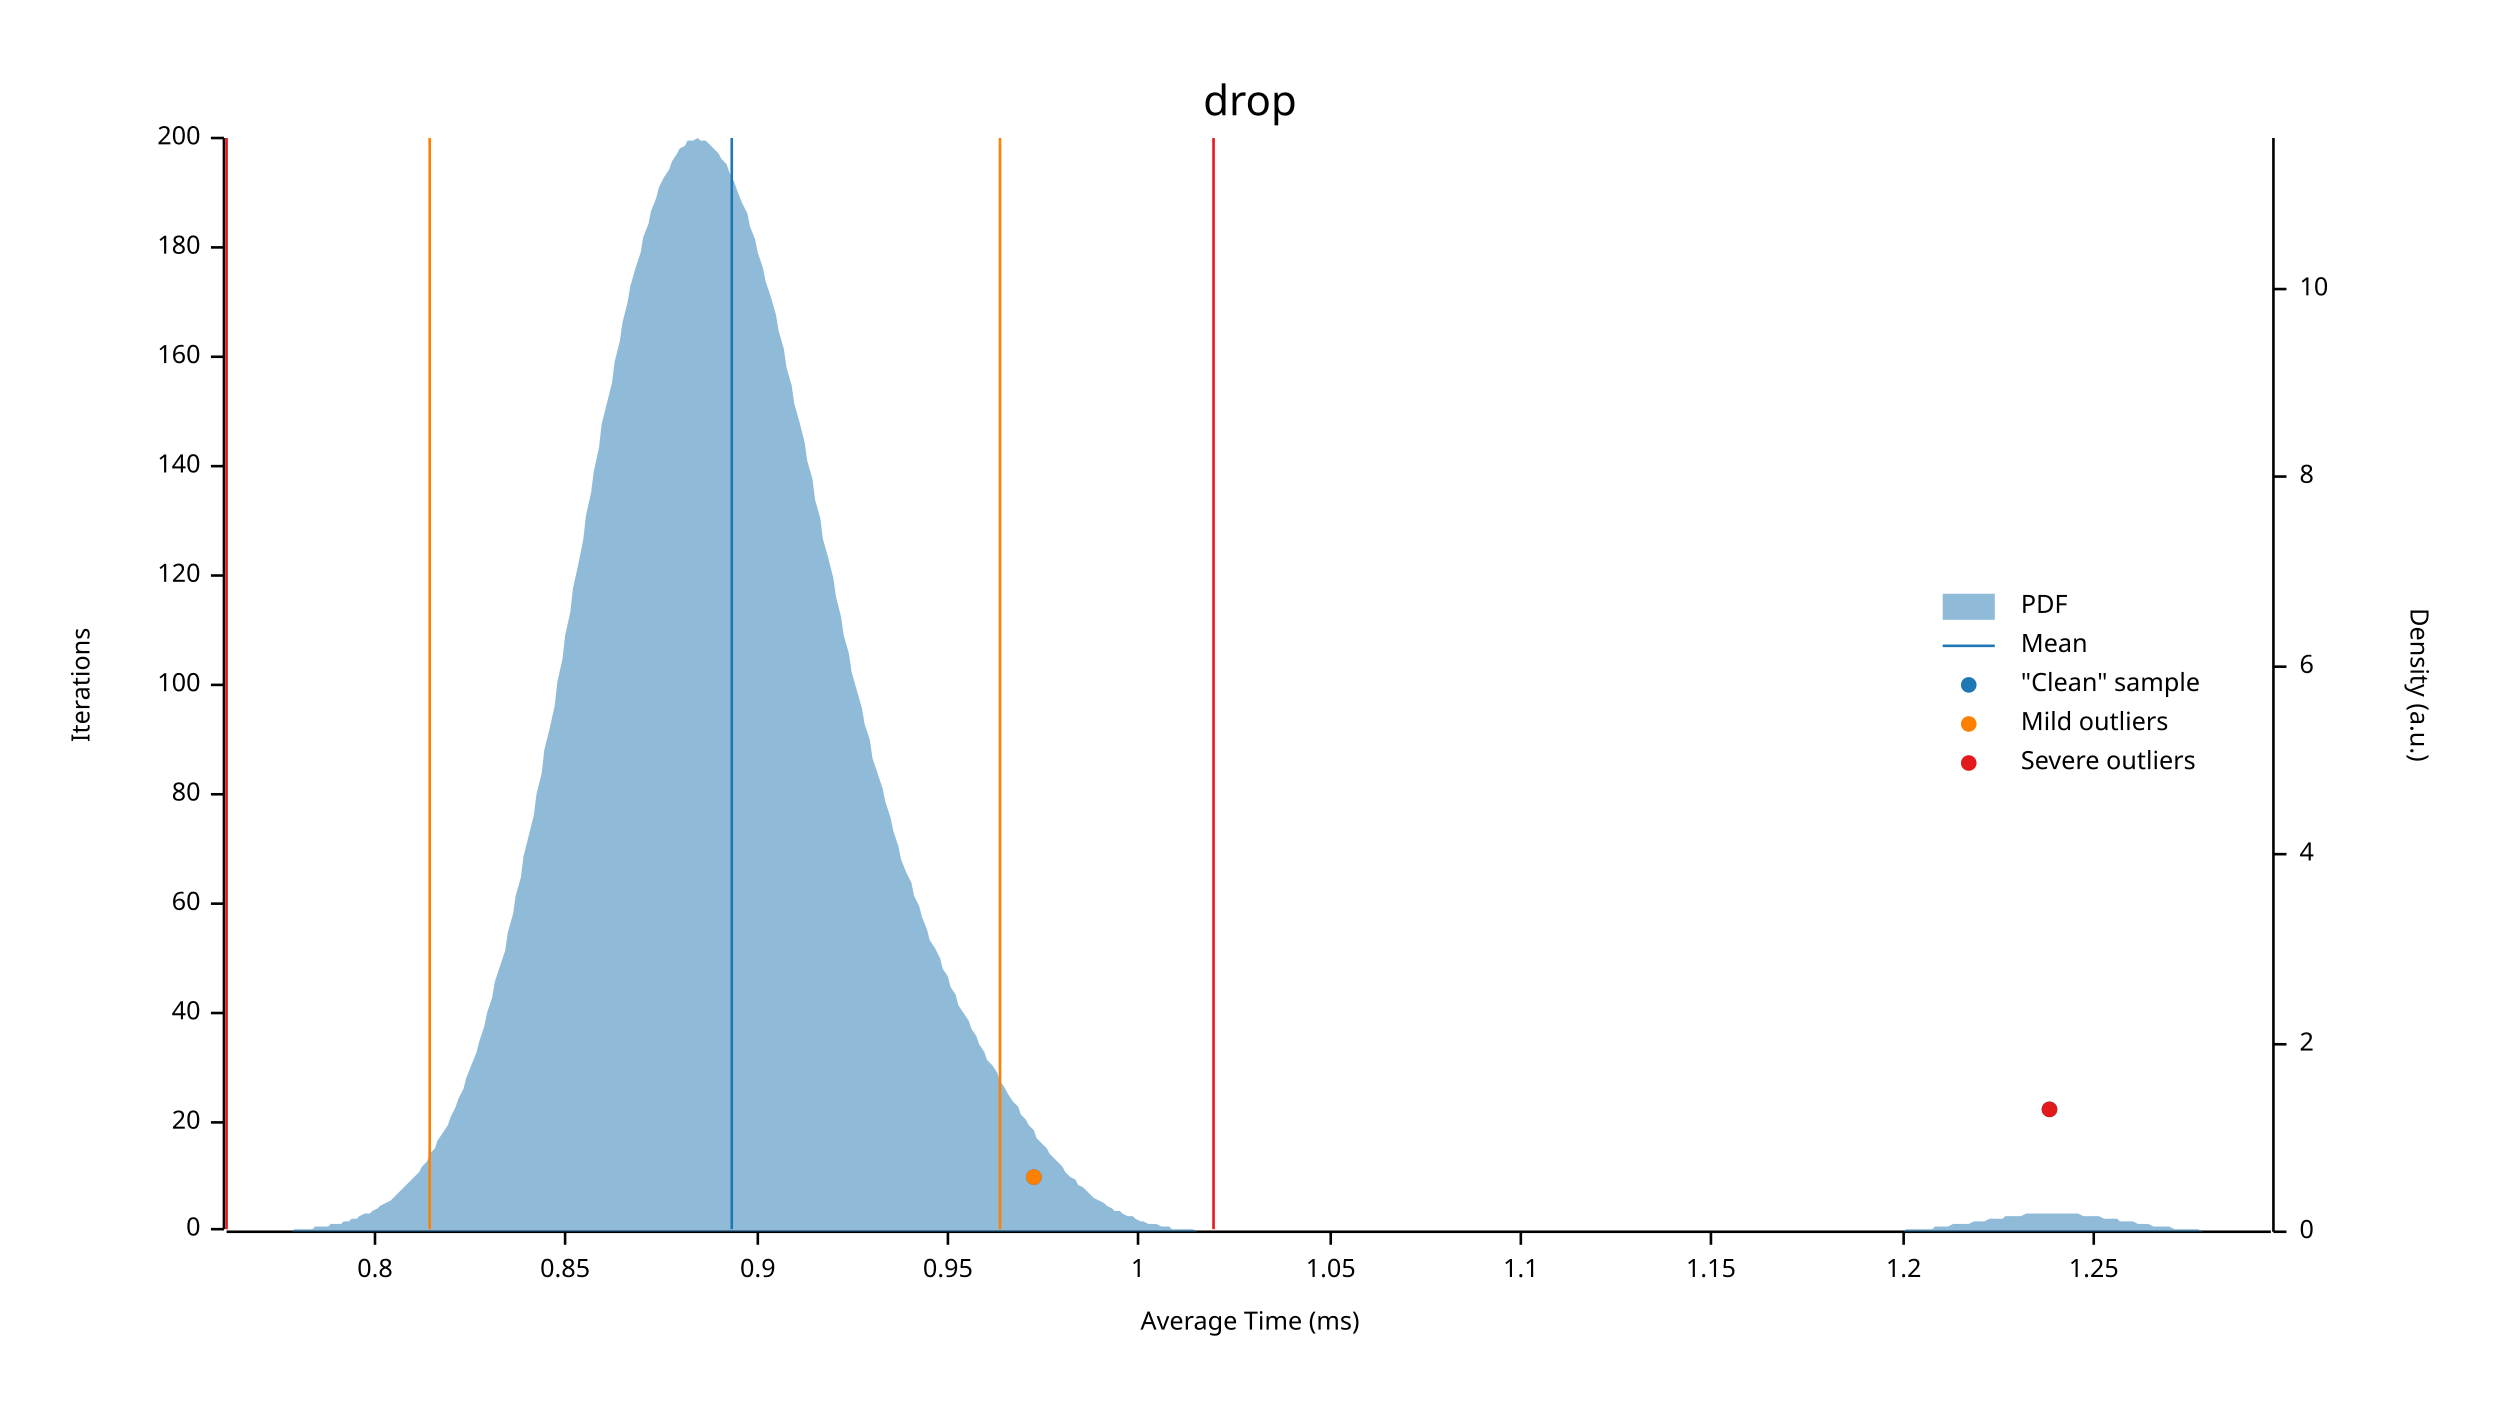
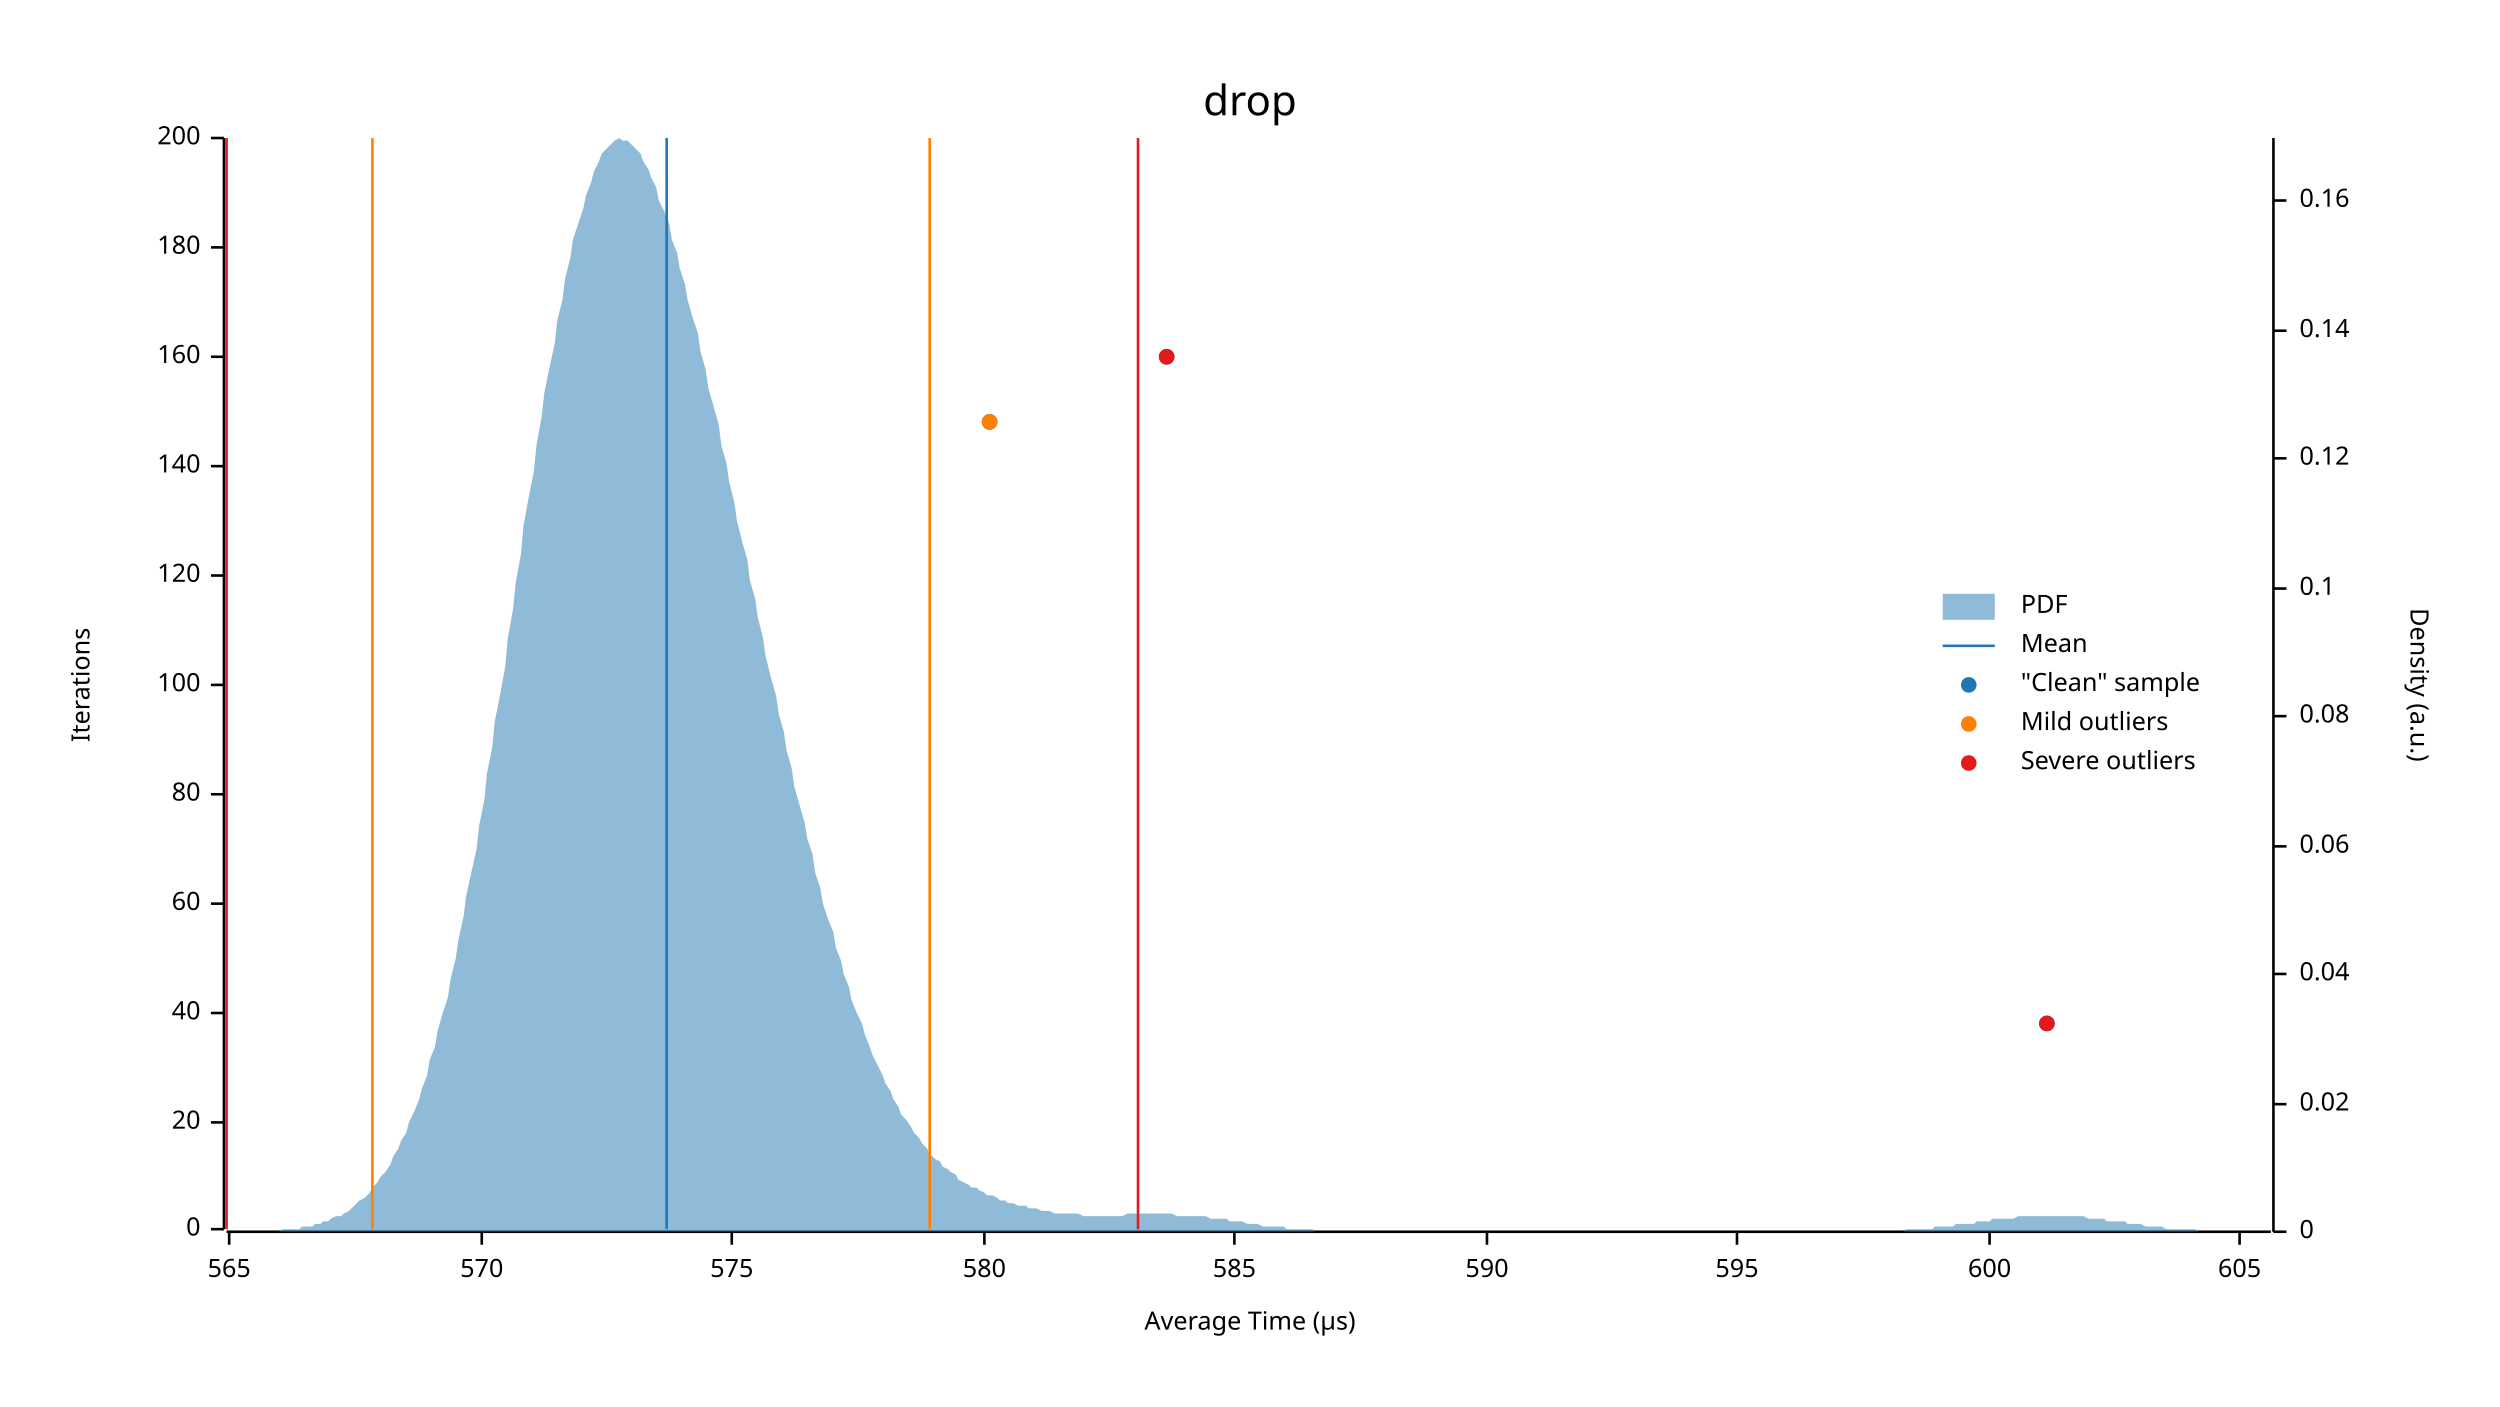
<svg xmlns="http://www.w3.org/2000/svg" width="960" height="540" viewBox="0 0 960 540">
  <text x="480" y="32" dy="0.76em" text-anchor="middle" font-family="sans-serif" font-size="16.129" opacity="1" fill="#000000">
drop
</text>
  <text x="27" y="263" dy="0.76em" text-anchor="middle" font-family="sans-serif" font-size="9.677" opacity="1" fill="#000000" transform="rotate(270, 27, 263)">
Iterations
</text>
  <text x="480" y="513" dy="-0.5ex" text-anchor="middle" font-family="sans-serif" font-size="9.677" opacity="1" fill="#000000">
- Average Time (ms)
+ Average Time (µs)
</text>
  <polyline fill="none" opacity="1" stroke="#000000" stroke-width="1" points="86,53 86,472 " />
  <text x="77" y="472" dy="0.5ex" text-anchor="end" font-family="sans-serif" font-size="9.677" opacity="1" fill="#000000">
0
</text>
  <polyline fill="none" opacity="1" stroke="#000000" stroke-width="1" points="81,472 86,472 " />
  <text x="77" y="431" dy="0.5ex" text-anchor="end" font-family="sans-serif" font-size="9.677" opacity="1" fill="#000000">
20
</text>
  <polyline fill="none" opacity="1" stroke="#000000" stroke-width="1" points="81,431 86,431 " />
  <text x="77" y="389" dy="0.5ex" text-anchor="end" font-family="sans-serif" font-size="9.677" opacity="1" fill="#000000">
40
</text>
  <polyline fill="none" opacity="1" stroke="#000000" stroke-width="1" points="81,389 86,389 " />
  <text x="77" y="347" dy="0.5ex" text-anchor="end" font-family="sans-serif" font-size="9.677" opacity="1" fill="#000000">
60
</text>
  <polyline fill="none" opacity="1" stroke="#000000" stroke-width="1" points="81,347 86,347 " />
  <text x="77" y="305" dy="0.5ex" text-anchor="end" font-family="sans-serif" font-size="9.677" opacity="1" fill="#000000">
80
</text>
  <polyline fill="none" opacity="1" stroke="#000000" stroke-width="1" points="81,305 86,305 " />
  <text x="77" y="263" dy="0.5ex" text-anchor="end" font-family="sans-serif" font-size="9.677" opacity="1" fill="#000000">
100
</text>
  <polyline fill="none" opacity="1" stroke="#000000" stroke-width="1" points="81,263 86,263 " />
  <text x="77" y="221" dy="0.5ex" text-anchor="end" font-family="sans-serif" font-size="9.677" opacity="1" fill="#000000">
120
</text>
  <polyline fill="none" opacity="1" stroke="#000000" stroke-width="1" points="81,221 86,221 " />
  <text x="77" y="179" dy="0.5ex" text-anchor="end" font-family="sans-serif" font-size="9.677" opacity="1" fill="#000000">
140
</text>
  <polyline fill="none" opacity="1" stroke="#000000" stroke-width="1" points="81,179 86,179 " />
  <text x="77" y="137" dy="0.5ex" text-anchor="end" font-family="sans-serif" font-size="9.677" opacity="1" fill="#000000">
160
</text>
  <polyline fill="none" opacity="1" stroke="#000000" stroke-width="1" points="81,137 86,137 " />
  <text x="77" y="95" dy="0.5ex" text-anchor="end" font-family="sans-serif" font-size="9.677" opacity="1" fill="#000000">
180
</text>
  <polyline fill="none" opacity="1" stroke="#000000" stroke-width="1" points="81,95 86,95 " />
  <text x="77" y="53" dy="0.5ex" text-anchor="end" font-family="sans-serif" font-size="9.677" opacity="1" fill="#000000">
200
</text>
  <polyline fill="none" opacity="1" stroke="#000000" stroke-width="1" points="81,53 86,53 " />
  <polyline fill="none" opacity="1" stroke="#000000" stroke-width="1" points="87,473 872,473 " />
-   <text x="144" y="483" dy="0.76em" text-anchor="middle" font-family="sans-serif" font-size="9.677" opacity="1" fill="#000000">
- 0.8
+   <text x="88" y="483" dy="0.76em" text-anchor="middle" font-family="sans-serif" font-size="9.677" opacity="1" fill="#000000">
+ 565
</text>
-   <polyline fill="none" opacity="1" stroke="#000000" stroke-width="1" points="144,473 144,478 " />
-   <text x="217" y="483" dy="0.76em" text-anchor="middle" font-family="sans-serif" font-size="9.677" opacity="1" fill="#000000">
- 0.85
+   <polyline fill="none" opacity="1" stroke="#000000" stroke-width="1" points="88,473 88,478 " />
+   <text x="185" y="483" dy="0.76em" text-anchor="middle" font-family="sans-serif" font-size="9.677" opacity="1" fill="#000000">
+ 570
</text>
-   <polyline fill="none" opacity="1" stroke="#000000" stroke-width="1" points="217,473 217,478 " />
-   <text x="291" y="483" dy="0.76em" text-anchor="middle" font-family="sans-serif" font-size="9.677" opacity="1" fill="#000000">
- 0.9
+   <polyline fill="none" opacity="1" stroke="#000000" stroke-width="1" points="185,473 185,478 " />
+   <text x="281" y="483" dy="0.76em" text-anchor="middle" font-family="sans-serif" font-size="9.677" opacity="1" fill="#000000">
+ 575
</text>
-   <polyline fill="none" opacity="1" stroke="#000000" stroke-width="1" points="291,473 291,478 " />
-   <text x="364" y="483" dy="0.76em" text-anchor="middle" font-family="sans-serif" font-size="9.677" opacity="1" fill="#000000">
- 0.95
+   <polyline fill="none" opacity="1" stroke="#000000" stroke-width="1" points="281,473 281,478 " />
+   <text x="378" y="483" dy="0.76em" text-anchor="middle" font-family="sans-serif" font-size="9.677" opacity="1" fill="#000000">
+ 580
</text>
-   <polyline fill="none" opacity="1" stroke="#000000" stroke-width="1" points="364,473 364,478 " />
-   <text x="437" y="483" dy="0.76em" text-anchor="middle" font-family="sans-serif" font-size="9.677" opacity="1" fill="#000000">
- 1
+   <polyline fill="none" opacity="1" stroke="#000000" stroke-width="1" points="378,473 378,478 " />
+   <text x="474" y="483" dy="0.76em" text-anchor="middle" font-family="sans-serif" font-size="9.677" opacity="1" fill="#000000">
+ 585
</text>
-   <polyline fill="none" opacity="1" stroke="#000000" stroke-width="1" points="437,473 437,478 " />
-   <text x="511" y="483" dy="0.76em" text-anchor="middle" font-family="sans-serif" font-size="9.677" opacity="1" fill="#000000">
- 1.05
+   <polyline fill="none" opacity="1" stroke="#000000" stroke-width="1" points="474,473 474,478 " />
+   <text x="571" y="483" dy="0.76em" text-anchor="middle" font-family="sans-serif" font-size="9.677" opacity="1" fill="#000000">
+ 590
</text>
-   <polyline fill="none" opacity="1" stroke="#000000" stroke-width="1" points="511,473 511,478 " />
-   <text x="584" y="483" dy="0.76em" text-anchor="middle" font-family="sans-serif" font-size="9.677" opacity="1" fill="#000000">
- 1.1
+   <polyline fill="none" opacity="1" stroke="#000000" stroke-width="1" points="571,473 571,478 " />
+   <text x="667" y="483" dy="0.76em" text-anchor="middle" font-family="sans-serif" font-size="9.677" opacity="1" fill="#000000">
+ 595
</text>
-   <polyline fill="none" opacity="1" stroke="#000000" stroke-width="1" points="584,473 584,478 " />
-   <text x="657" y="483" dy="0.76em" text-anchor="middle" font-family="sans-serif" font-size="9.677" opacity="1" fill="#000000">
- 1.15
+   <polyline fill="none" opacity="1" stroke="#000000" stroke-width="1" points="667,473 667,478 " />
+   <text x="764" y="483" dy="0.76em" text-anchor="middle" font-family="sans-serif" font-size="9.677" opacity="1" fill="#000000">
+ 600
</text>
-   <polyline fill="none" opacity="1" stroke="#000000" stroke-width="1" points="657,473 657,478 " />
-   <text x="731" y="483" dy="0.76em" text-anchor="middle" font-family="sans-serif" font-size="9.677" opacity="1" fill="#000000">
- 1.2
+   <polyline fill="none" opacity="1" stroke="#000000" stroke-width="1" points="764,473 764,478 " />
+   <text x="860" y="483" dy="0.76em" text-anchor="middle" font-family="sans-serif" font-size="9.677" opacity="1" fill="#000000">
+ 605
</text>
-   <polyline fill="none" opacity="1" stroke="#000000" stroke-width="1" points="731,473 731,478 " />
-   <text x="804" y="483" dy="0.76em" text-anchor="middle" font-family="sans-serif" font-size="9.677" opacity="1" fill="#000000">
- 1.25
- </text>
-   <polyline fill="none" opacity="1" stroke="#000000" stroke-width="1" points="804,473 804,478 " />
+   <polyline fill="none" opacity="1" stroke="#000000" stroke-width="1" points="860,473 860,478 " />
  <text x="933" y="263" dy="0.76em" text-anchor="middle" font-family="sans-serif" font-size="9.677" opacity="1" fill="#000000" transform="rotate(90, 933, 263)">
Density (a.u.)
</text>
  <polyline fill="none" opacity="1" stroke="#000000" stroke-width="1" points="873,53 873,473 " />
  <text x="883" y="473" dy="0.5ex" text-anchor="start" font-family="sans-serif" font-size="9.677" opacity="1" fill="#000000">
0
</text>
  <polyline fill="none" opacity="1" stroke="#000000" stroke-width="1" points="873,473 878,473 " />
-   <text x="883" y="401" dy="0.5ex" text-anchor="start" font-family="sans-serif" font-size="9.677" opacity="1" fill="#000000">
- 2
+   <text x="883" y="424" dy="0.5ex" text-anchor="start" font-family="sans-serif" font-size="9.677" opacity="1" fill="#000000">
+ 0.02
</text>
-   <polyline fill="none" opacity="1" stroke="#000000" stroke-width="1" points="873,401 878,401 " />
-   <text x="883" y="328" dy="0.5ex" text-anchor="start" font-family="sans-serif" font-size="9.677" opacity="1" fill="#000000">
- 4
+   <polyline fill="none" opacity="1" stroke="#000000" stroke-width="1" points="873,424 878,424 " />
+   <text x="883" y="374" dy="0.5ex" text-anchor="start" font-family="sans-serif" font-size="9.677" opacity="1" fill="#000000">
+ 0.04
</text>
-   <polyline fill="none" opacity="1" stroke="#000000" stroke-width="1" points="873,328 878,328 " />
-   <text x="883" y="256" dy="0.5ex" text-anchor="start" font-family="sans-serif" font-size="9.677" opacity="1" fill="#000000">
- 6
+   <polyline fill="none" opacity="1" stroke="#000000" stroke-width="1" points="873,374 878,374 " />
+   <text x="883" y="325" dy="0.5ex" text-anchor="start" font-family="sans-serif" font-size="9.677" opacity="1" fill="#000000">
+ 0.06
</text>
-   <polyline fill="none" opacity="1" stroke="#000000" stroke-width="1" points="873,256 878,256 " />
-   <text x="883" y="183" dy="0.5ex" text-anchor="start" font-family="sans-serif" font-size="9.677" opacity="1" fill="#000000">
- 8
+   <polyline fill="none" opacity="1" stroke="#000000" stroke-width="1" points="873,325 878,325 " />
+   <text x="883" y="275" dy="0.5ex" text-anchor="start" font-family="sans-serif" font-size="9.677" opacity="1" fill="#000000">
+ 0.08
</text>
-   <polyline fill="none" opacity="1" stroke="#000000" stroke-width="1" points="873,183 878,183 " />
-   <text x="883" y="111" dy="0.5ex" text-anchor="start" font-family="sans-serif" font-size="9.677" opacity="1" fill="#000000">
- 10
+   <polyline fill="none" opacity="1" stroke="#000000" stroke-width="1" points="873,275 878,275 " />
+   <text x="883" y="226" dy="0.5ex" text-anchor="start" font-family="sans-serif" font-size="9.677" opacity="1" fill="#000000">
+ 0.1
</text>
-   <polyline fill="none" opacity="1" stroke="#000000" stroke-width="1" points="873,111 878,111 " />
-   <polygon opacity="0.5" fill="#1F78B4" points="87,473 88,473 90,473 91,473 93,473 94,473 96,473 98,473 99,473 101,473 102,473 104,473 105,473 107,473 109,473 110,473 112,473 113,472 115,472 116,472 118,472 120,472 121,471 123,471 124,471 126,471 127,470 129,470 131,470 132,469 134,469 135,468 137,468 138,467 140,466 142,466 143,465 145,464 146,463 148,462 150,461 151,460 153,458 154,457 156,455 157,454 159,452 161,450 162,448 164,446 165,443 167,441 168,438 170,435 172,432 173,429 175,425 176,422 178,418 179,414 181,409 183,404 184,400 186,394 187,389 189,383 190,377 192,371 194,365 195,358 197,351 198,344 200,337 201,329 203,321 205,313 206,305 208,297 209,288 211,280 213,271 214,262 216,253 217,244 219,235 220,226 222,217 224,207 225,198 227,189 228,181 230,172 231,163 233,155 235,147 236,139 238,131 239,124 241,116 242,110 244,103 246,97 247,91 249,86 250,81 252,76 253,72 255,68 257,65 258,62 260,59 261,57 263,56 264,54 266,54 268,53 269,54 271,54 272,55 274,57 276,59 277,61 279,63 280,66 282,70 283,73 285,78 287,82 288,87 290,92 291,97 293,103 294,108 296,114 298,121 299,127 301,134 302,141 304,148 305,155 307,162 309,170 310,177 312,184 313,192 315,199 316,207 318,214 320,222 321,229 323,237 324,244 326,251 327,258 329,265 331,272 332,278 334,284 335,291 337,297 339,303 340,308 342,314 343,319 345,325 346,330 348,335 350,339 351,344 353,348 354,352 356,357 357,361 359,364 361,368 362,372 364,375 365,379 367,382 368,386 370,389 372,392 373,395 375,398 376,401 378,404 379,407 381,409 383,412 384,415 386,418 387,420 389,423 391,425 392,428 394,430 395,432 397,434 398,437 400,439 402,441 403,443 405,445 406,446 408,448 409,450 411,452 413,453 414,455 416,456 417,457 419,459 420,460 422,461 424,462 425,463 427,464 428,465 430,465 431,466 433,467 435,467 436,468 438,469 439,469 441,470 442,470 444,470 446,471 447,471 449,471 450,472 452,472 454,472 455,472 457,472 458,472 460,473 461,473 463,473 465,473 466,473 468,473 469,473 471,473 472,473 474,473 476,473 477,473 479,473 480,473 482,473 483,473 485,473 487,473 488,473 490,473 491,473 493,473 494,473 496,473 498,473 499,473 501,473 502,473 504,473 505,473 507,473 509,473 510,473 512,473 513,473 515,473 517,473 518,473 520,473 521,473 523,473 524,473 526,473 528,473 529,473 531,473 532,473 534,473 535,473 537,473 539,473 540,473 542,473 543,473 545,473 546,473 548,473 550,473 551,473 553,473 554,473 556,473 557,473 559,473 561,473 562,473 564,473 565,473 567,473 568,473 570,473 572,473 573,473 575,473 576,473 578,473 580,473 581,473 583,473 584,473 586,473 587,473 589,473 591,473 592,473 594,473 595,473 597,473 598,473 600,473 602,473 603,473 605,473 606,473 608,473 609,473 611,473 613,473 614,473 616,473 617,473 619,473 620,473 622,473 624,473 625,473 627,473 628,473 630,473 632,473 633,473 635,473 636,473 638,473 639,473 641,473 643,473 644,473 646,473 647,473 649,473 650,473 652,473 654,473 655,473 657,473 658,473 660,473 661,473 663,473 665,473 666,473 668,473 669,473 671,473 672,473 674,473 676,473 677,473 679,473 680,473 682,473 683,473 685,473 687,473 688,473 690,473 691,473 693,473 695,473 696,473 698,473 699,473 701,473 702,473 704,473 706,473 707,473 709,473 710,473 712,473 713,473 715,473 717,473 718,473 720,473 721,473 723,473 724,473 726,473 728,473 729,473 731,473 732,472 734,472 735,472 737,472 739,472 740,472 742,472 743,471 745,471 746,471 748,471 750,470 751,470 753,470 754,470 756,470 758,469 759,469 761,469 762,469 764,468 765,468 767,468 769,468 770,467 772,467 773,467 775,467 776,467 778,466 780,466 781,466 783,466 784,466 786,466 787,466 789,466 791,466 792,466 794,466 795,466 797,466 798,466 800,467 802,467 803,467 805,467 806,467 808,468 809,468 811,468 813,468 814,469 816,469 817,469 819,469 821,470 822,470 824,470 825,470 827,471 828,471 830,471 832,471 833,471 835,472 836,472 838,472 839,472 841,472 843,472 844,472 846,473 847,473 849,473 850,473 852,473 854,473 855,473 857,473 858,473 860,473 861,473 863,473 865,473 866,473 868,473 869,473 871,473 873,473 873,473 87,473 " />
-   <polyline fill="none" opacity="1" stroke="#1F78B4" stroke-width="1" points="281,472 281,53 " />
-   <polyline fill="none" opacity="1" stroke="#FF7F00" stroke-width="1" points="165,472 165,53 " />
-   <polyline fill="none" opacity="1" stroke="#FF7F00" stroke-width="1" points="384,472 384,53 " />
+   <polyline fill="none" opacity="1" stroke="#000000" stroke-width="1" points="873,226 878,226 " />
+   <text x="883" y="176" dy="0.5ex" text-anchor="start" font-family="sans-serif" font-size="9.677" opacity="1" fill="#000000">
+ 0.12
+ </text>
+   <polyline fill="none" opacity="1" stroke="#000000" stroke-width="1" points="873,176 878,176 " />
+   <text x="883" y="127" dy="0.5ex" text-anchor="start" font-family="sans-serif" font-size="9.677" opacity="1" fill="#000000">
+ 0.14
+ </text>
+   <polyline fill="none" opacity="1" stroke="#000000" stroke-width="1" points="873,127 878,127 " />
+   <text x="883" y="77" dy="0.5ex" text-anchor="start" font-family="sans-serif" font-size="9.677" opacity="1" fill="#000000">
+ 0.16
+ </text>
+   <polyline fill="none" opacity="1" stroke="#000000" stroke-width="1" points="873,77 878,77 " />
+   <polygon opacity="0.5" fill="#1F78B4" points="87,473 88,473 90,473 91,473 93,473 94,473 96,473 98,473 99,473 101,473 102,473 104,473 105,473 107,473 109,472 110,472 112,472 113,472 115,472 116,471 118,471 120,471 121,470 123,470 124,469 126,469 127,468 129,467 131,467 132,466 134,465 135,464 137,462 138,461 140,460 142,458 143,456 145,454 146,452 148,450 150,447 151,444 153,441 154,438 156,435 157,431 159,427 161,422 162,418 164,413 165,407 167,402 168,396 170,389 172,383 173,376 175,368 176,361 178,352 179,344 181,335 183,326 184,317 186,307 187,297 189,287 190,277 192,267 194,256 195,245 197,234 198,224 200,213 201,202 203,191 205,181 206,171 208,160 209,151 211,141 213,132 214,123 216,115 217,107 219,99 220,92 222,86 224,80 225,75 227,70 228,66 230,62 231,59 233,57 235,55 236,54 238,53 239,54 241,54 242,55 244,57 246,59 247,62 249,65 250,68 252,72 253,77 255,81 257,86 258,92 260,97 261,103 263,109 264,115 266,122 268,128 269,135 271,142 272,149 274,156 276,163 277,171 279,178 280,185 282,193 283,200 285,208 287,215 288,223 290,230 291,237 293,245 294,252 296,260 298,267 299,274 301,281 302,288 304,295 305,302 307,309 309,316 310,322 312,328 313,335 315,341 316,347 318,353 320,358 321,364 323,369 324,374 326,379 327,384 329,389 331,393 332,397 334,402 335,405 337,409 339,413 340,416 342,419 343,422 345,425 346,428 348,430 350,433 351,435 353,437 354,439 356,441 357,443 359,445 361,446 362,448 364,449 365,450 367,451 368,453 370,454 372,455 373,456 375,456 376,457 378,458 379,459 381,459 383,460 384,461 386,461 387,462 389,462 391,463 392,463 394,463 395,464 397,464 398,464 400,465 402,465 403,465 405,466 406,466 408,466 409,466 411,466 413,466 414,466 416,467 417,467 419,467 420,467 422,467 424,467 425,467 427,467 428,467 430,467 431,467 433,466 435,466 436,466 438,466 439,466 441,466 442,466 444,466 446,466 447,466 449,466 450,466 452,467 454,467 455,467 457,467 458,467 460,467 461,467 463,467 465,468 466,468 468,468 469,468 471,468 472,469 474,469 476,469 477,469 479,470 480,470 482,470 483,470 485,471 487,471 488,471 490,471 491,471 493,471 494,472 496,472 498,472 499,472 501,472 502,472 504,472 505,473 507,473 509,473 510,473 512,473 513,473 515,473 517,473 518,473 520,473 521,473 523,473 524,473 526,473 528,473 529,473 531,473 532,473 534,473 535,473 537,473 539,473 540,473 542,473 543,473 545,473 546,473 548,473 550,473 551,473 553,473 554,473 556,473 557,473 559,473 561,473 562,473 564,473 565,473 567,473 568,473 570,473 572,473 573,473 575,473 576,473 578,473 580,473 581,473 583,473 584,473 586,473 587,473 589,473 591,473 592,473 594,473 595,473 597,473 598,473 600,473 602,473 603,473 605,473 606,473 608,473 609,473 611,473 613,473 614,473 616,473 617,473 619,473 620,473 622,473 624,473 625,473 627,473 628,473 630,473 632,473 633,473 635,473 636,473 638,473 639,473 641,473 643,473 644,473 646,473 647,473 649,473 650,473 652,473 654,473 655,473 657,473 658,473 660,473 661,473 663,473 665,473 666,473 668,473 669,473 671,473 672,473 674,473 676,473 677,473 679,473 680,473 682,473 683,473 685,473 687,473 688,473 690,473 691,473 693,473 695,473 696,473 698,473 699,473 701,473 702,473 704,473 706,473 707,473 709,473 710,473 712,473 713,473 715,473 717,473 718,473 720,473 721,473 723,473 724,473 726,473 728,473 729,473 731,473 732,472 734,472 735,472 737,472 739,472 740,472 742,472 743,471 745,471 746,471 748,471 750,471 751,470 753,470 754,470 756,470 758,470 759,469 761,469 762,469 764,469 765,468 767,468 769,468 770,468 772,468 773,468 775,467 776,467 778,467 780,467 781,467 783,467 784,467 786,467 787,467 789,467 791,467 792,467 794,467 795,467 797,467 798,467 800,467 802,468 803,468 805,468 806,468 808,468 809,469 811,469 813,469 814,469 816,469 817,470 819,470 821,470 822,470 824,471 825,471 827,471 828,471 830,471 832,472 833,472 835,472 836,472 838,472 839,472 841,472 843,472 844,473 846,473 847,473 849,473 850,473 852,473 854,473 855,473 857,473 858,473 860,473 861,473 863,473 865,473 866,473 868,473 869,473 871,473 873,473 873,473 87,473 " />
+   <polyline fill="none" opacity="1" stroke="#1F78B4" stroke-width="1" points="256,472 256,53 " />
+   <polyline fill="none" opacity="1" stroke="#FF7F00" stroke-width="1" points="143,472 143,53 " />
+   <polyline fill="none" opacity="1" stroke="#FF7F00" stroke-width="1" points="357,472 357,53 " />
  <polyline fill="none" opacity="1" stroke="#E31A1C" stroke-width="1" points="87,472 87,53 " />
-   <polyline fill="none" opacity="1" stroke="#E31A1C" stroke-width="1" points="466,472 466,53 " />
-   <circle cx="397" cy="452" r="3" opacity="1" fill="#1F78B4" stroke="none" stroke-width="1" />
-   <circle cx="787" cy="426" r="3" opacity="1" fill="#1F78B4" stroke="none" stroke-width="1" />
-   <circle cx="397" cy="452" r="3" opacity="1" fill="#FF7F00" stroke="none" stroke-width="1" />
-   <circle cx="787" cy="426" r="3" opacity="1" fill="#E31A1C" stroke="none" stroke-width="1" />
+   <polyline fill="none" opacity="1" stroke="#E31A1C" stroke-width="1" points="437,472 437,53 " />
+   <circle cx="786" cy="393" r="3" opacity="1" fill="#1F78B4" stroke="none" stroke-width="1" />
+   <circle cx="380" cy="162" r="3" opacity="1" fill="#1F78B4" stroke="none" stroke-width="1" />
+   <circle cx="448" cy="137" r="3" opacity="1" fill="#1F78B4" stroke="none" stroke-width="1" />
+   <circle cx="380" cy="162" r="3" opacity="1" fill="#FF7F00" stroke="none" stroke-width="1" />
+   <circle cx="786" cy="393" r="3" opacity="1" fill="#E31A1C" stroke="none" stroke-width="1" />
+   <circle cx="448" cy="137" r="3" opacity="1" fill="#E31A1C" stroke="none" stroke-width="1" />
  <text x="776" y="228" dy="0.76em" text-anchor="start" font-family="sans-serif" font-size="9.677" opacity="1" fill="#000000">
PDF
</text>
  <text x="776" y="243" dy="0.76em" text-anchor="start" font-family="sans-serif" font-size="9.677" opacity="1" fill="#000000">
Mean
</text>
  <text x="776" y="258" dy="0.76em" text-anchor="start" font-family="sans-serif" font-size="9.677" opacity="1" fill="#000000">
"Clean" sample
</text>
  <text x="776" y="273" dy="0.76em" text-anchor="start" font-family="sans-serif" font-size="9.677" opacity="1" fill="#000000">
Mild outliers
</text>
  <text x="776" y="288" dy="0.76em" text-anchor="start" font-family="sans-serif" font-size="9.677" opacity="1" fill="#000000">
Severe outliers
</text>
  <rect x="746" y="228" width="20" height="10" opacity="0.5" fill="#1F78B4" stroke="none" />
  <polyline fill="none" opacity="1" stroke="#1F78B4" stroke-width="1" points="746,248 766,248 " />
  <circle cx="756" cy="263" r="3" opacity="1" fill="#1F78B4" stroke="none" stroke-width="1" />
  <circle cx="756" cy="278" r="3" opacity="1" fill="#FF7F00" stroke="none" stroke-width="1" />
  <circle cx="756" cy="293" r="3" opacity="1" fill="#E31A1C" stroke="none" stroke-width="1" />
</svg>
